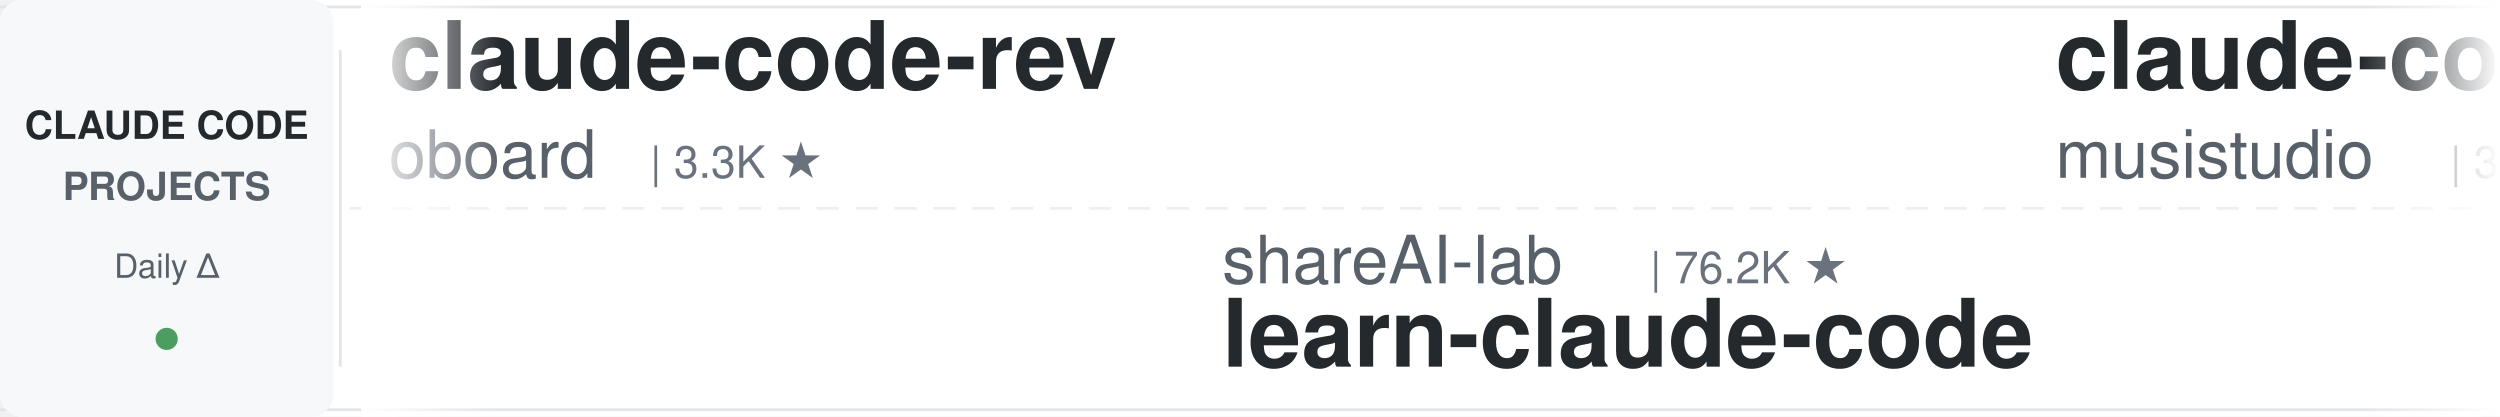
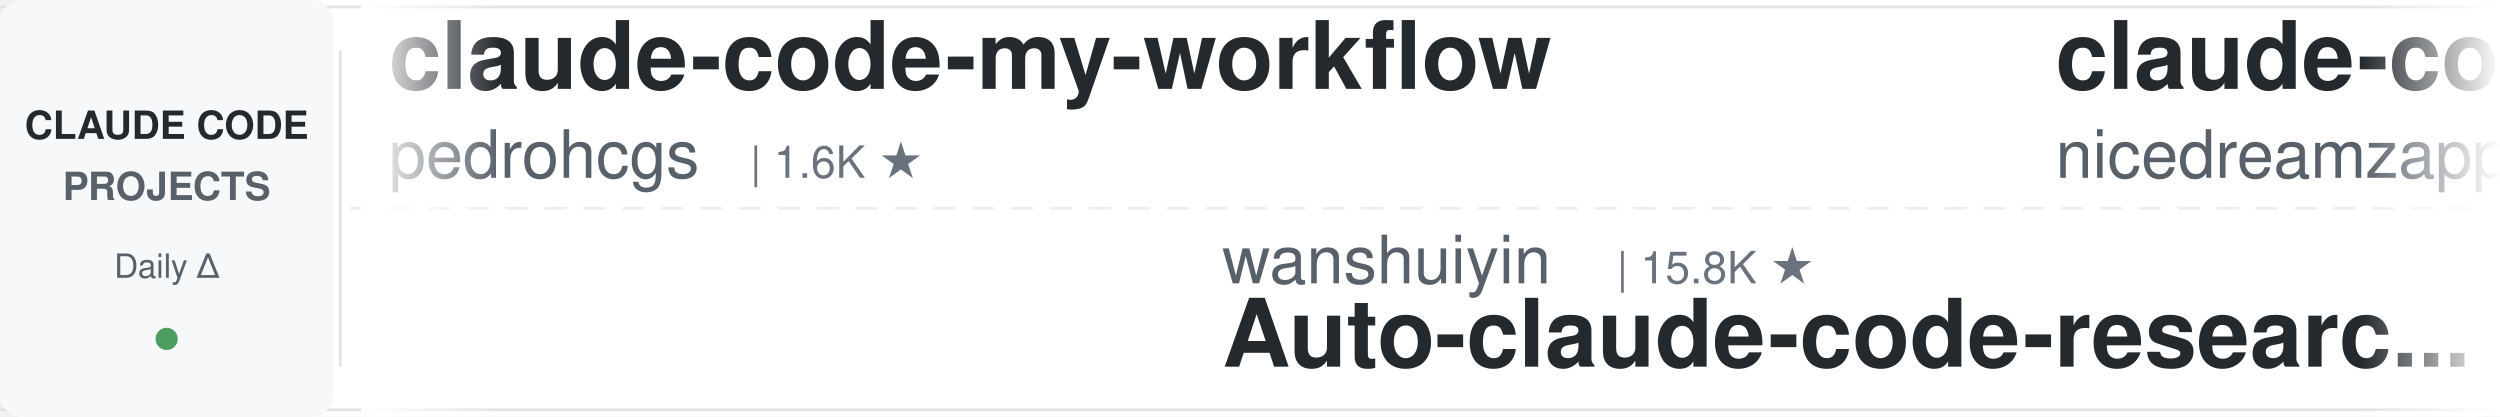
<svg xmlns="http://www.w3.org/2000/svg" width="900" height="150">
  <defs>
    <linearGradient id="leftFade" x1="0%" y1="0%" x2="100%" y2="0%">
      <stop offset="0%" style="stop-color:#ffffff;stop-opacity:1" />
      <stop offset="100%" style="stop-color:#ffffff;stop-opacity:0" />
    </linearGradient>
    <linearGradient id="rightFade" x1="0%" y1="0%" x2="100%" y2="0%">
      <stop offset="0%" style="stop-color:#ffffff;stop-opacity:0" />
      <stop offset="100%" style="stop-color:#ffffff;stop-opacity:1" />
    </linearGradient>
  </defs>
  <rect width="900" height="150" fill="#ffffff" rx="8" />
  <rect x="0" y="2" width="900" height="1" fill="#e1e4e8" />
  <rect x="0" y="147" width="900" height="1" fill="#e1e4e8" />
  <line x1="0" y1="75" x2="900" y2="75" stroke="#e1e4e8" stroke-width="1" stroke-dasharray="8 6" opacity="0.6" />
  <rect x="0" y="0" width="120" height="150" fill="#f6f8fa" rx="8" />
  <text x="60" y="50" font-family="-apple-system, BlinkMacSystemFont, 'Segoe UI', Helvetica, Arial, sans-serif" font-size="14" font-weight="600" fill="#24292e" text-anchor="middle">CLAUDE CODE</text>
  <text x="60" y="72" font-family="-apple-system, BlinkMacSystemFont, 'Segoe UI', Helvetica, Arial, sans-serif" font-size="14" font-weight="600" fill="#586069" text-anchor="middle">PROJECTS</text>
  <text x="60" y="100" font-family="-apple-system, BlinkMacSystemFont, 'Segoe UI', Helvetica, Arial, sans-serif" font-size="12" font-weight="500" fill="#586069" text-anchor="middle">Daily Δ</text>
  <circle cx="60" cy="122" r="4" fill="#22863a" opacity="0.8" />
  <rect x="122" y="18" width="1" height="114" fill="#e1e4e8" />
  <clipPath id="tickerClip">
    <rect x="130" y="0" width="770" height="150" />
  </clipPath>
  <g clip-path="url(#tickerClip)">
    <g id="tickerItems">
      <animateTransform attributeName="transform" attributeType="XML" type="translate" from="0 0" to="-3000 0" dur="54s" repeatCount="indefinite" />
      <g transform="translate(0, 0)">
-         <text x="140" y="32" font-family="-apple-system, BlinkMacSystemFont, 'Segoe UI', Helvetica, Arial, sans-serif" font-size="34" font-weight="600" fill="#24292e">claude-code-rev</text>
-         <text x="140" y="64" font-family="-apple-system, BlinkMacSystemFont, 'Segoe UI', Helvetica, Arial, sans-serif" font-size="24" font-weight="400" fill="#586069">oboard</text>
-         <text x="234" y="64" font-family="-apple-system, BlinkMacSystemFont, 'Segoe UI', Helvetica, Arial, sans-serif" font-size="16" font-weight="500" fill="#6a737d">| 3.3K ★</text>
+         <text x="140" y="32" font-family="-apple-system, BlinkMacSystemFont, 'Segoe UI', Helvetica, Arial, sans-serif" font-size="34" font-weight="600" fill="#24292e">claude-code-my-workflow</text>
+         <text x="140" y="64" font-family="-apple-system, BlinkMacSystemFont, 'Segoe UI', Helvetica, Arial, sans-serif" font-size="24" font-weight="400" fill="#586069">pedrohcgs</text>
+         <text x="270" y="64" font-family="-apple-system, BlinkMacSystemFont, 'Segoe UI', Helvetica, Arial, sans-serif" font-size="16" font-weight="500" fill="#6a737d">| 1.6K ★</text>
      </g>
      <g transform="translate(300, 0)">
-         <text x="140" y="102" font-family="-apple-system, BlinkMacSystemFont, 'Segoe UI', Helvetica, Arial, sans-serif" font-size="24" font-weight="400" fill="#586069">shareAI-lab</text>
-         <text x="294" y="102" font-family="-apple-system, BlinkMacSystemFont, 'Segoe UI', Helvetica, Arial, sans-serif" font-size="16" font-weight="500" fill="#6a737d">| 76.2K ★</text>
-         <text x="140" y="132" font-family="-apple-system, BlinkMacSystemFont, 'Segoe UI', Helvetica, Arial, sans-serif" font-size="34" font-weight="600" fill="#24292e">learn-claude-code</text>
+         <text x="140" y="102" font-family="-apple-system, BlinkMacSystemFont, 'Segoe UI', Helvetica, Arial, sans-serif" font-size="24" font-weight="400" fill="#586069">wanshuiyin</text>
+         <text x="282" y="102" font-family="-apple-system, BlinkMacSystemFont, 'Segoe UI', Helvetica, Arial, sans-serif" font-size="16" font-weight="500" fill="#6a737d">| 15.8K ★</text>
+         <text x="140" y="132" font-family="-apple-system, BlinkMacSystemFont, 'Segoe UI', Helvetica, Arial, sans-serif" font-size="34" font-weight="600" fill="#24292e">Auto-claude-code-researc...</text>
      </g>
      <g transform="translate(600, 0)">
-         <text x="140" y="32" font-family="-apple-system, BlinkMacSystemFont, 'Segoe UI', Helvetica, Arial, sans-serif" font-size="34" font-weight="600" fill="#24292e">claude-code-router</text>
-         <text x="140" y="64" font-family="-apple-system, BlinkMacSystemFont, 'Segoe UI', Helvetica, Arial, sans-serif" font-size="24" font-weight="400" fill="#586069">musistudio</text>
-         <text x="282" y="64" font-family="-apple-system, BlinkMacSystemFont, 'Segoe UI', Helvetica, Arial, sans-serif" font-size="16" font-weight="500" fill="#6a737d">| 37.1K ★</text>
+         <text x="140" y="32" font-family="-apple-system, BlinkMacSystemFont, 'Segoe UI', Helvetica, Arial, sans-serif" font-size="34" font-weight="600" fill="#24292e">claude-code-local</text>
+         <text x="140" y="64" font-family="-apple-system, BlinkMacSystemFont, 'Segoe UI', Helvetica, Arial, sans-serif" font-size="24" font-weight="400" fill="#586069">nicedreamzapp</text>
+         <text x="318" y="64" font-family="-apple-system, BlinkMacSystemFont, 'Segoe UI', Helvetica, Arial, sans-serif" font-size="16" font-weight="500" fill="#6a737d">| 3.3K ★</text>
      </g>
      <g transform="translate(900, 0)">
-         <text x="140" y="102" font-family="-apple-system, BlinkMacSystemFont, 'Segoe UI', Helvetica, Arial, sans-serif" font-size="24" font-weight="400" fill="#586069">Pimzino</text>
-         <text x="246" y="102" font-family="-apple-system, BlinkMacSystemFont, 'Segoe UI', Helvetica, Arial, sans-serif" font-size="16" font-weight="500" fill="#6a737d">| 3.9K ★</text>
-         <text x="140" y="132" font-family="-apple-system, BlinkMacSystemFont, 'Segoe UI', Helvetica, Arial, sans-serif" font-size="34" font-weight="600" fill="#24292e">claude-code-spec-workflo...</text>
+         <text x="140" y="102" font-family="-apple-system, BlinkMacSystemFont, 'Segoe UI', Helvetica, Arial, sans-serif" font-size="24" font-weight="400" fill="#586069">Yeachan-Heo</text>
+         <text x="294" y="102" font-family="-apple-system, BlinkMacSystemFont, 'Segoe UI', Helvetica, Arial, sans-serif" font-size="16" font-weight="500" fill="#6a737d">| 39.0K ★</text>
+         <text x="140" y="132" font-family="-apple-system, BlinkMacSystemFont, 'Segoe UI', Helvetica, Arial, sans-serif" font-size="34" font-weight="600" fill="#24292e">oh-my-claudecode</text>
      </g>
      <g transform="translate(1200, 0)">
-         <text x="140" y="32" font-family="-apple-system, BlinkMacSystemFont, 'Segoe UI', Helvetica, Arial, sans-serif" font-size="34" font-weight="600" fill="#24292e">claude-code-ultimate-gui...</text>
-         <text x="140" y="64" font-family="-apple-system, BlinkMacSystemFont, 'Segoe UI', Helvetica, Arial, sans-serif" font-size="24" font-weight="400" fill="#586069">FlorianBruniaux</text>
-         <text x="342" y="64" font-family="-apple-system, BlinkMacSystemFont, 'Segoe UI', Helvetica, Arial, sans-serif" font-size="16" font-weight="500" fill="#6a737d">| 5.9K ★</text>
+         <text x="140" y="32" font-family="-apple-system, BlinkMacSystemFont, 'Segoe UI', Helvetica, Arial, sans-serif" font-size="34" font-weight="600" fill="#24292e">learn-claude-code</text>
+         <text x="140" y="64" font-family="-apple-system, BlinkMacSystemFont, 'Segoe UI', Helvetica, Arial, sans-serif" font-size="24" font-weight="400" fill="#586069">shareAI-lab</text>
+         <text x="294" y="64" font-family="-apple-system, BlinkMacSystemFont, 'Segoe UI', Helvetica, Arial, sans-serif" font-size="16" font-weight="500" fill="#6a737d">| 76.2K ★</text>
      </g>
      <g transform="translate(1500, 0)">
-         <text x="140" y="102" font-family="-apple-system, BlinkMacSystemFont, 'Segoe UI', Helvetica, Arial, sans-serif" font-size="24" font-weight="400" fill="#586069">ccplugins</text>
-         <text x="270" y="102" font-family="-apple-system, BlinkMacSystemFont, 'Segoe UI', Helvetica, Arial, sans-serif" font-size="16" font-weight="500" fill="#6a737d">| 932 ★</text>
-         <text x="140" y="132" font-family="-apple-system, BlinkMacSystemFont, 'Segoe UI', Helvetica, Arial, sans-serif" font-size="34" font-weight="600" fill="#24292e">awesome-claude-code-plug...</text>
+         <text x="140" y="102" font-family="-apple-system, BlinkMacSystemFont, 'Segoe UI', Helvetica, Arial, sans-serif" font-size="24" font-weight="400" fill="#586069">repowise-dev</text>
+         <text x="306" y="102" font-family="-apple-system, BlinkMacSystemFont, 'Segoe UI', Helvetica, Arial, sans-serif" font-size="16" font-weight="500" fill="#6a737d">| 1.2K ★</text>
+         <text x="140" y="132" font-family="-apple-system, BlinkMacSystemFont, 'Segoe UI', Helvetica, Arial, sans-serif" font-size="34" font-weight="600" fill="#24292e">claude-code-prompts</text>
      </g>
      <g transform="translate(1800, 0)">
-         <text x="140" y="32" font-family="-apple-system, BlinkMacSystemFont, 'Segoe UI', Helvetica, Arial, sans-serif" font-size="34" font-weight="600" fill="#24292e">Auto-claude-code-researc...</text>
-         <text x="140" y="64" font-family="-apple-system, BlinkMacSystemFont, 'Segoe UI', Helvetica, Arial, sans-serif" font-size="24" font-weight="400" fill="#586069">wanshuiyin</text>
-         <text x="282" y="64" font-family="-apple-system, BlinkMacSystemFont, 'Segoe UI', Helvetica, Arial, sans-serif" font-size="16" font-weight="500" fill="#6a737d">| 15.8K ★</text>
+         <text x="140" y="32" font-family="-apple-system, BlinkMacSystemFont, 'Segoe UI', Helvetica, Arial, sans-serif" font-size="34" font-weight="600" fill="#24292e">pi-vs-claude-code</text>
+         <text x="140" y="64" font-family="-apple-system, BlinkMacSystemFont, 'Segoe UI', Helvetica, Arial, sans-serif" font-size="24" font-weight="400" fill="#586069">disler</text>
+         <text x="234" y="64" font-family="-apple-system, BlinkMacSystemFont, 'Segoe UI', Helvetica, Arial, sans-serif" font-size="16" font-weight="500" fill="#6a737d">| 1.7K ★</text>
      </g>
      <g transform="translate(2100, 0)">
-         <text x="140" y="102" font-family="-apple-system, BlinkMacSystemFont, 'Segoe UI', Helvetica, Arial, sans-serif" font-size="24" font-weight="400" fill="#586069">asgeirtj</text>
-         <text x="258" y="102" font-family="-apple-system, BlinkMacSystemFont, 'Segoe UI', Helvetica, Arial, sans-serif" font-size="16" font-weight="500" fill="#6a737d">| 64.3K ★</text>
-         <text x="140" y="132" font-family="-apple-system, BlinkMacSystemFont, 'Segoe UI', Helvetica, Arial, sans-serif" font-size="34" font-weight="600" fill="#24292e">system_prompts_leaks</text>
+         <text x="140" y="102" font-family="-apple-system, BlinkMacSystemFont, 'Segoe UI', Helvetica, Arial, sans-serif" font-size="24" font-weight="400" fill="#586069">oboard</text>
+         <text x="234" y="102" font-family="-apple-system, BlinkMacSystemFont, 'Segoe UI', Helvetica, Arial, sans-serif" font-size="16" font-weight="500" fill="#6a737d">| 3.3K ★</text>
+         <text x="140" y="132" font-family="-apple-system, BlinkMacSystemFont, 'Segoe UI', Helvetica, Arial, sans-serif" font-size="34" font-weight="600" fill="#24292e">claude-code-rev</text>
      </g>
      <g transform="translate(2400, 0)">
-         <text x="140" y="32" font-family="-apple-system, BlinkMacSystemFont, 'Segoe UI', Helvetica, Arial, sans-serif" font-size="34" font-weight="600" fill="#24292e">claude_code_src</text>
-         <text x="140" y="64" font-family="-apple-system, BlinkMacSystemFont, 'Segoe UI', Helvetica, Arial, sans-serif" font-size="24" font-weight="400" fill="#586069">ponponon</text>
-         <text x="258" y="64" font-family="-apple-system, BlinkMacSystemFont, 'Segoe UI', Helvetica, Arial, sans-serif" font-size="16" font-weight="500" fill="#6a737d">| 2.3K ★</text>
+         <text x="140" y="32" font-family="-apple-system, BlinkMacSystemFont, 'Segoe UI', Helvetica, Arial, sans-serif" font-size="34" font-weight="600" fill="#24292e">claude-code-guide</text>
+         <text x="140" y="64" font-family="-apple-system, BlinkMacSystemFont, 'Segoe UI', Helvetica, Arial, sans-serif" font-size="24" font-weight="400" fill="#586069">zebbern</text>
+         <text x="246" y="64" font-family="-apple-system, BlinkMacSystemFont, 'Segoe UI', Helvetica, Arial, sans-serif" font-size="16" font-weight="500" fill="#6a737d">| 4.6K ★</text>
      </g>
      <g transform="translate(2700, 0)">
-         <text x="140" y="102" font-family="-apple-system, BlinkMacSystemFont, 'Segoe UI', Helvetica, Arial, sans-serif" font-size="24" font-weight="400" fill="#586069">nicedreamzapp</text>
-         <text x="318" y="102" font-family="-apple-system, BlinkMacSystemFont, 'Segoe UI', Helvetica, Arial, sans-serif" font-size="16" font-weight="500" fill="#6a737d">| 3.3K ★</text>
-         <text x="140" y="132" font-family="-apple-system, BlinkMacSystemFont, 'Segoe UI', Helvetica, Arial, sans-serif" font-size="34" font-weight="600" fill="#24292e">claude-code-local</text>
+         <text x="140" y="102" font-family="-apple-system, BlinkMacSystemFont, 'Segoe UI', Helvetica, Arial, sans-serif" font-size="24" font-weight="400" fill="#586069">FlorianBruniaux</text>
+         <text x="342" y="102" font-family="-apple-system, BlinkMacSystemFont, 'Segoe UI', Helvetica, Arial, sans-serif" font-size="16" font-weight="500" fill="#6a737d">| 5.9K ★</text>
+         <text x="140" y="132" font-family="-apple-system, BlinkMacSystemFont, 'Segoe UI', Helvetica, Arial, sans-serif" font-size="34" font-weight="600" fill="#24292e">claude-code-ultimate-gui...</text>
      </g>
      <g transform="translate(3000, 0)">
-         <text x="140" y="32" font-family="-apple-system, BlinkMacSystemFont, 'Segoe UI', Helvetica, Arial, sans-serif" font-size="34" font-weight="600" fill="#24292e">claude-code-rev</text>
-         <text x="140" y="64" font-family="-apple-system, BlinkMacSystemFont, 'Segoe UI', Helvetica, Arial, sans-serif" font-size="24" font-weight="400" fill="#586069">oboard</text>
-         <text x="234" y="64" font-family="-apple-system, BlinkMacSystemFont, 'Segoe UI', Helvetica, Arial, sans-serif" font-size="16" font-weight="500" fill="#6a737d">| 3.3K ★</text>
+         <text x="140" y="32" font-family="-apple-system, BlinkMacSystemFont, 'Segoe UI', Helvetica, Arial, sans-serif" font-size="34" font-weight="600" fill="#24292e">claude-code-my-workflow</text>
+         <text x="140" y="64" font-family="-apple-system, BlinkMacSystemFont, 'Segoe UI', Helvetica, Arial, sans-serif" font-size="24" font-weight="400" fill="#586069">pedrohcgs</text>
+         <text x="270" y="64" font-family="-apple-system, BlinkMacSystemFont, 'Segoe UI', Helvetica, Arial, sans-serif" font-size="16" font-weight="500" fill="#6a737d">| 1.6K ★</text>
      </g>
      <g transform="translate(3300, 0)">
-         <text x="140" y="102" font-family="-apple-system, BlinkMacSystemFont, 'Segoe UI', Helvetica, Arial, sans-serif" font-size="24" font-weight="400" fill="#586069">shareAI-lab</text>
-         <text x="294" y="102" font-family="-apple-system, BlinkMacSystemFont, 'Segoe UI', Helvetica, Arial, sans-serif" font-size="16" font-weight="500" fill="#6a737d">| 76.2K ★</text>
-         <text x="140" y="132" font-family="-apple-system, BlinkMacSystemFont, 'Segoe UI', Helvetica, Arial, sans-serif" font-size="34" font-weight="600" fill="#24292e">learn-claude-code</text>
+         <text x="140" y="102" font-family="-apple-system, BlinkMacSystemFont, 'Segoe UI', Helvetica, Arial, sans-serif" font-size="24" font-weight="400" fill="#586069">wanshuiyin</text>
+         <text x="282" y="102" font-family="-apple-system, BlinkMacSystemFont, 'Segoe UI', Helvetica, Arial, sans-serif" font-size="16" font-weight="500" fill="#6a737d">| 15.8K ★</text>
+         <text x="140" y="132" font-family="-apple-system, BlinkMacSystemFont, 'Segoe UI', Helvetica, Arial, sans-serif" font-size="34" font-weight="600" fill="#24292e">Auto-claude-code-researc...</text>
      </g>
      <g transform="translate(3600, 0)">
-         <text x="140" y="32" font-family="-apple-system, BlinkMacSystemFont, 'Segoe UI', Helvetica, Arial, sans-serif" font-size="34" font-weight="600" fill="#24292e">claude-code-router</text>
-         <text x="140" y="64" font-family="-apple-system, BlinkMacSystemFont, 'Segoe UI', Helvetica, Arial, sans-serif" font-size="24" font-weight="400" fill="#586069">musistudio</text>
-         <text x="282" y="64" font-family="-apple-system, BlinkMacSystemFont, 'Segoe UI', Helvetica, Arial, sans-serif" font-size="16" font-weight="500" fill="#6a737d">| 37.1K ★</text>
+         <text x="140" y="32" font-family="-apple-system, BlinkMacSystemFont, 'Segoe UI', Helvetica, Arial, sans-serif" font-size="34" font-weight="600" fill="#24292e">claude-code-local</text>
+         <text x="140" y="64" font-family="-apple-system, BlinkMacSystemFont, 'Segoe UI', Helvetica, Arial, sans-serif" font-size="24" font-weight="400" fill="#586069">nicedreamzapp</text>
+         <text x="318" y="64" font-family="-apple-system, BlinkMacSystemFont, 'Segoe UI', Helvetica, Arial, sans-serif" font-size="16" font-weight="500" fill="#6a737d">| 3.3K ★</text>
      </g>
      <g transform="translate(3900, 0)">
-         <text x="140" y="102" font-family="-apple-system, BlinkMacSystemFont, 'Segoe UI', Helvetica, Arial, sans-serif" font-size="24" font-weight="400" fill="#586069">Pimzino</text>
-         <text x="246" y="102" font-family="-apple-system, BlinkMacSystemFont, 'Segoe UI', Helvetica, Arial, sans-serif" font-size="16" font-weight="500" fill="#6a737d">| 3.9K ★</text>
-         <text x="140" y="132" font-family="-apple-system, BlinkMacSystemFont, 'Segoe UI', Helvetica, Arial, sans-serif" font-size="34" font-weight="600" fill="#24292e">claude-code-spec-workflo...</text>
+         <text x="140" y="102" font-family="-apple-system, BlinkMacSystemFont, 'Segoe UI', Helvetica, Arial, sans-serif" font-size="24" font-weight="400" fill="#586069">Yeachan-Heo</text>
+         <text x="294" y="102" font-family="-apple-system, BlinkMacSystemFont, 'Segoe UI', Helvetica, Arial, sans-serif" font-size="16" font-weight="500" fill="#6a737d">| 39.0K ★</text>
+         <text x="140" y="132" font-family="-apple-system, BlinkMacSystemFont, 'Segoe UI', Helvetica, Arial, sans-serif" font-size="34" font-weight="600" fill="#24292e">oh-my-claudecode</text>
      </g>
    </g>
  </g>
  <rect x="130" y="0" width="50" height="150" fill="url(#leftFade)" />
  <rect x="850" y="0" width="50" height="150" fill="url(#rightFade)" />
</svg>
